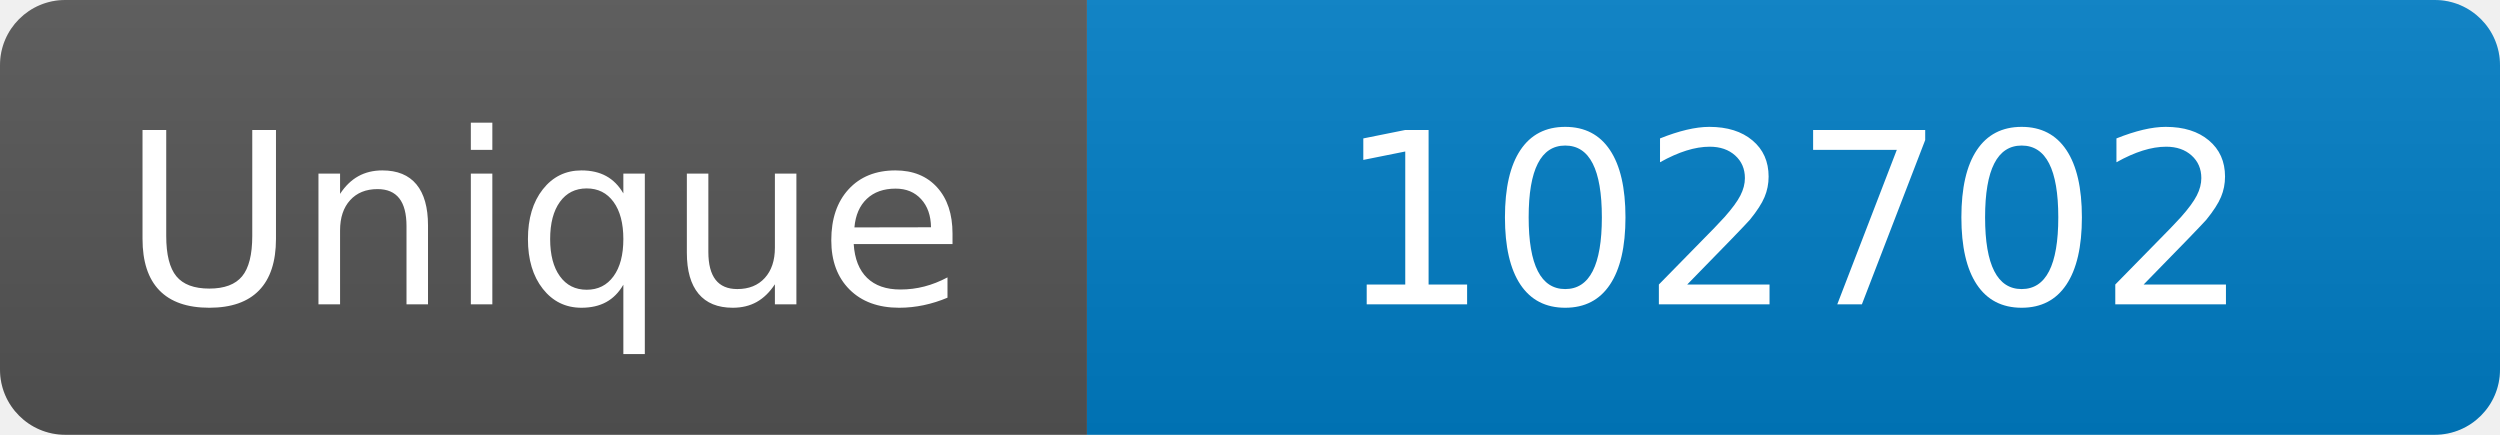
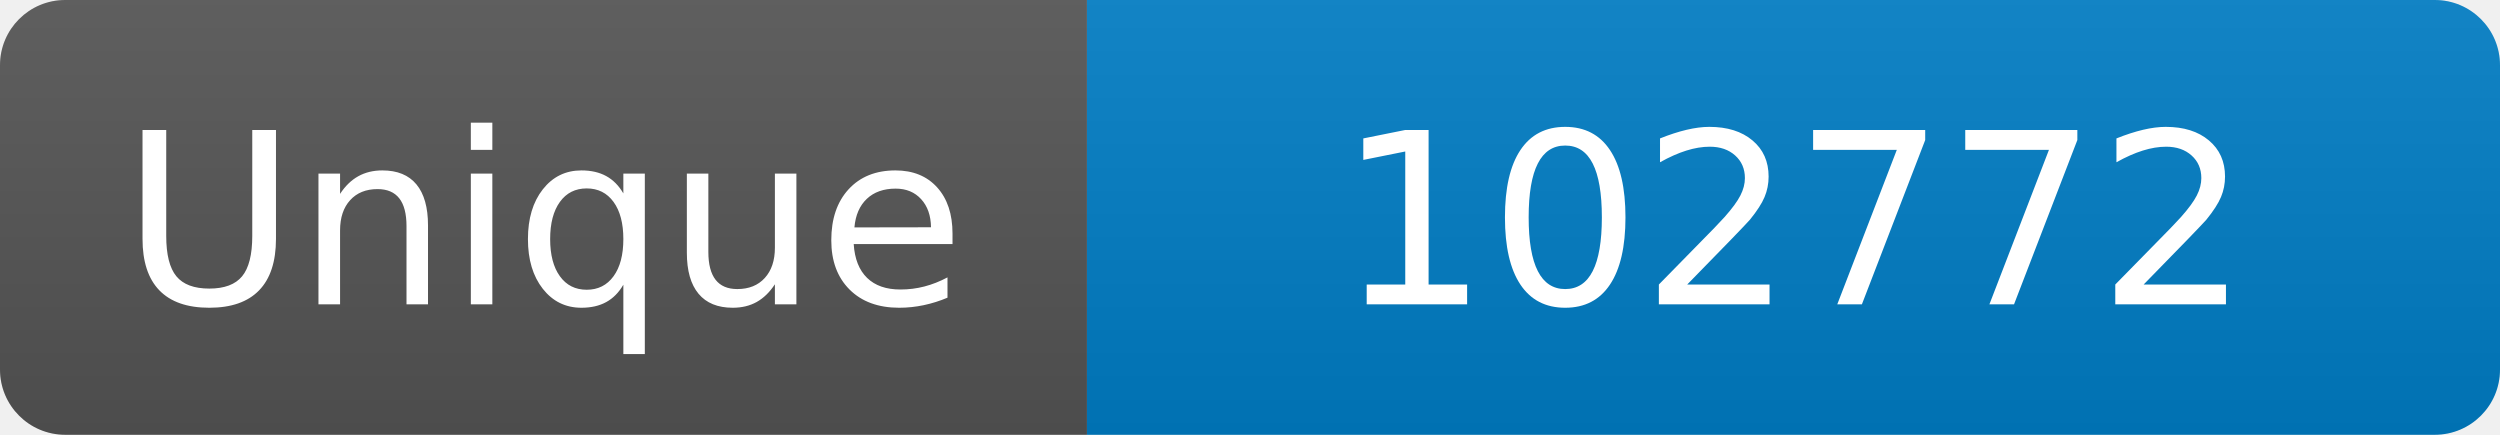
<svg xmlns="http://www.w3.org/2000/svg" width="115" height="20" role="img" aria-label="Maintained?: yes">
  <linearGradient id="s" x2="0" y2="100%">
    <stop offset="0" stop-color="#bbb" stop-opacity=".1" />
    <stop offset="1" stop-opacity=".1" />
  </linearGradient>
  <clipPath id="r">
    <rect width="115" height="20" rx="3" fill="#fff" />
  </clipPath>
  <g clip-path="url(#r)">
    <rect width="50" height="20" fill="#555" />
    <rect x="50" width="160" height="20" fill="#007ec6" />
    <rect width="115" height="20" fill="url(#s)" />
  </g>
  <g fill="#fff" text-anchor="middle" font-family="Verdana,Geneva,DejaVu Sans,sans-serif" font-size="110">
    <text x="250" y="140" transform="scale(.1)" fill="#fff">Unique</text>
-     <text x="825" y="140" transform="scale(.1)" fill="#fff">102702</text>
+     <text x="825" y="140" transform="scale(.1)" fill="#fff">102772</text>
  </g>
</svg>
